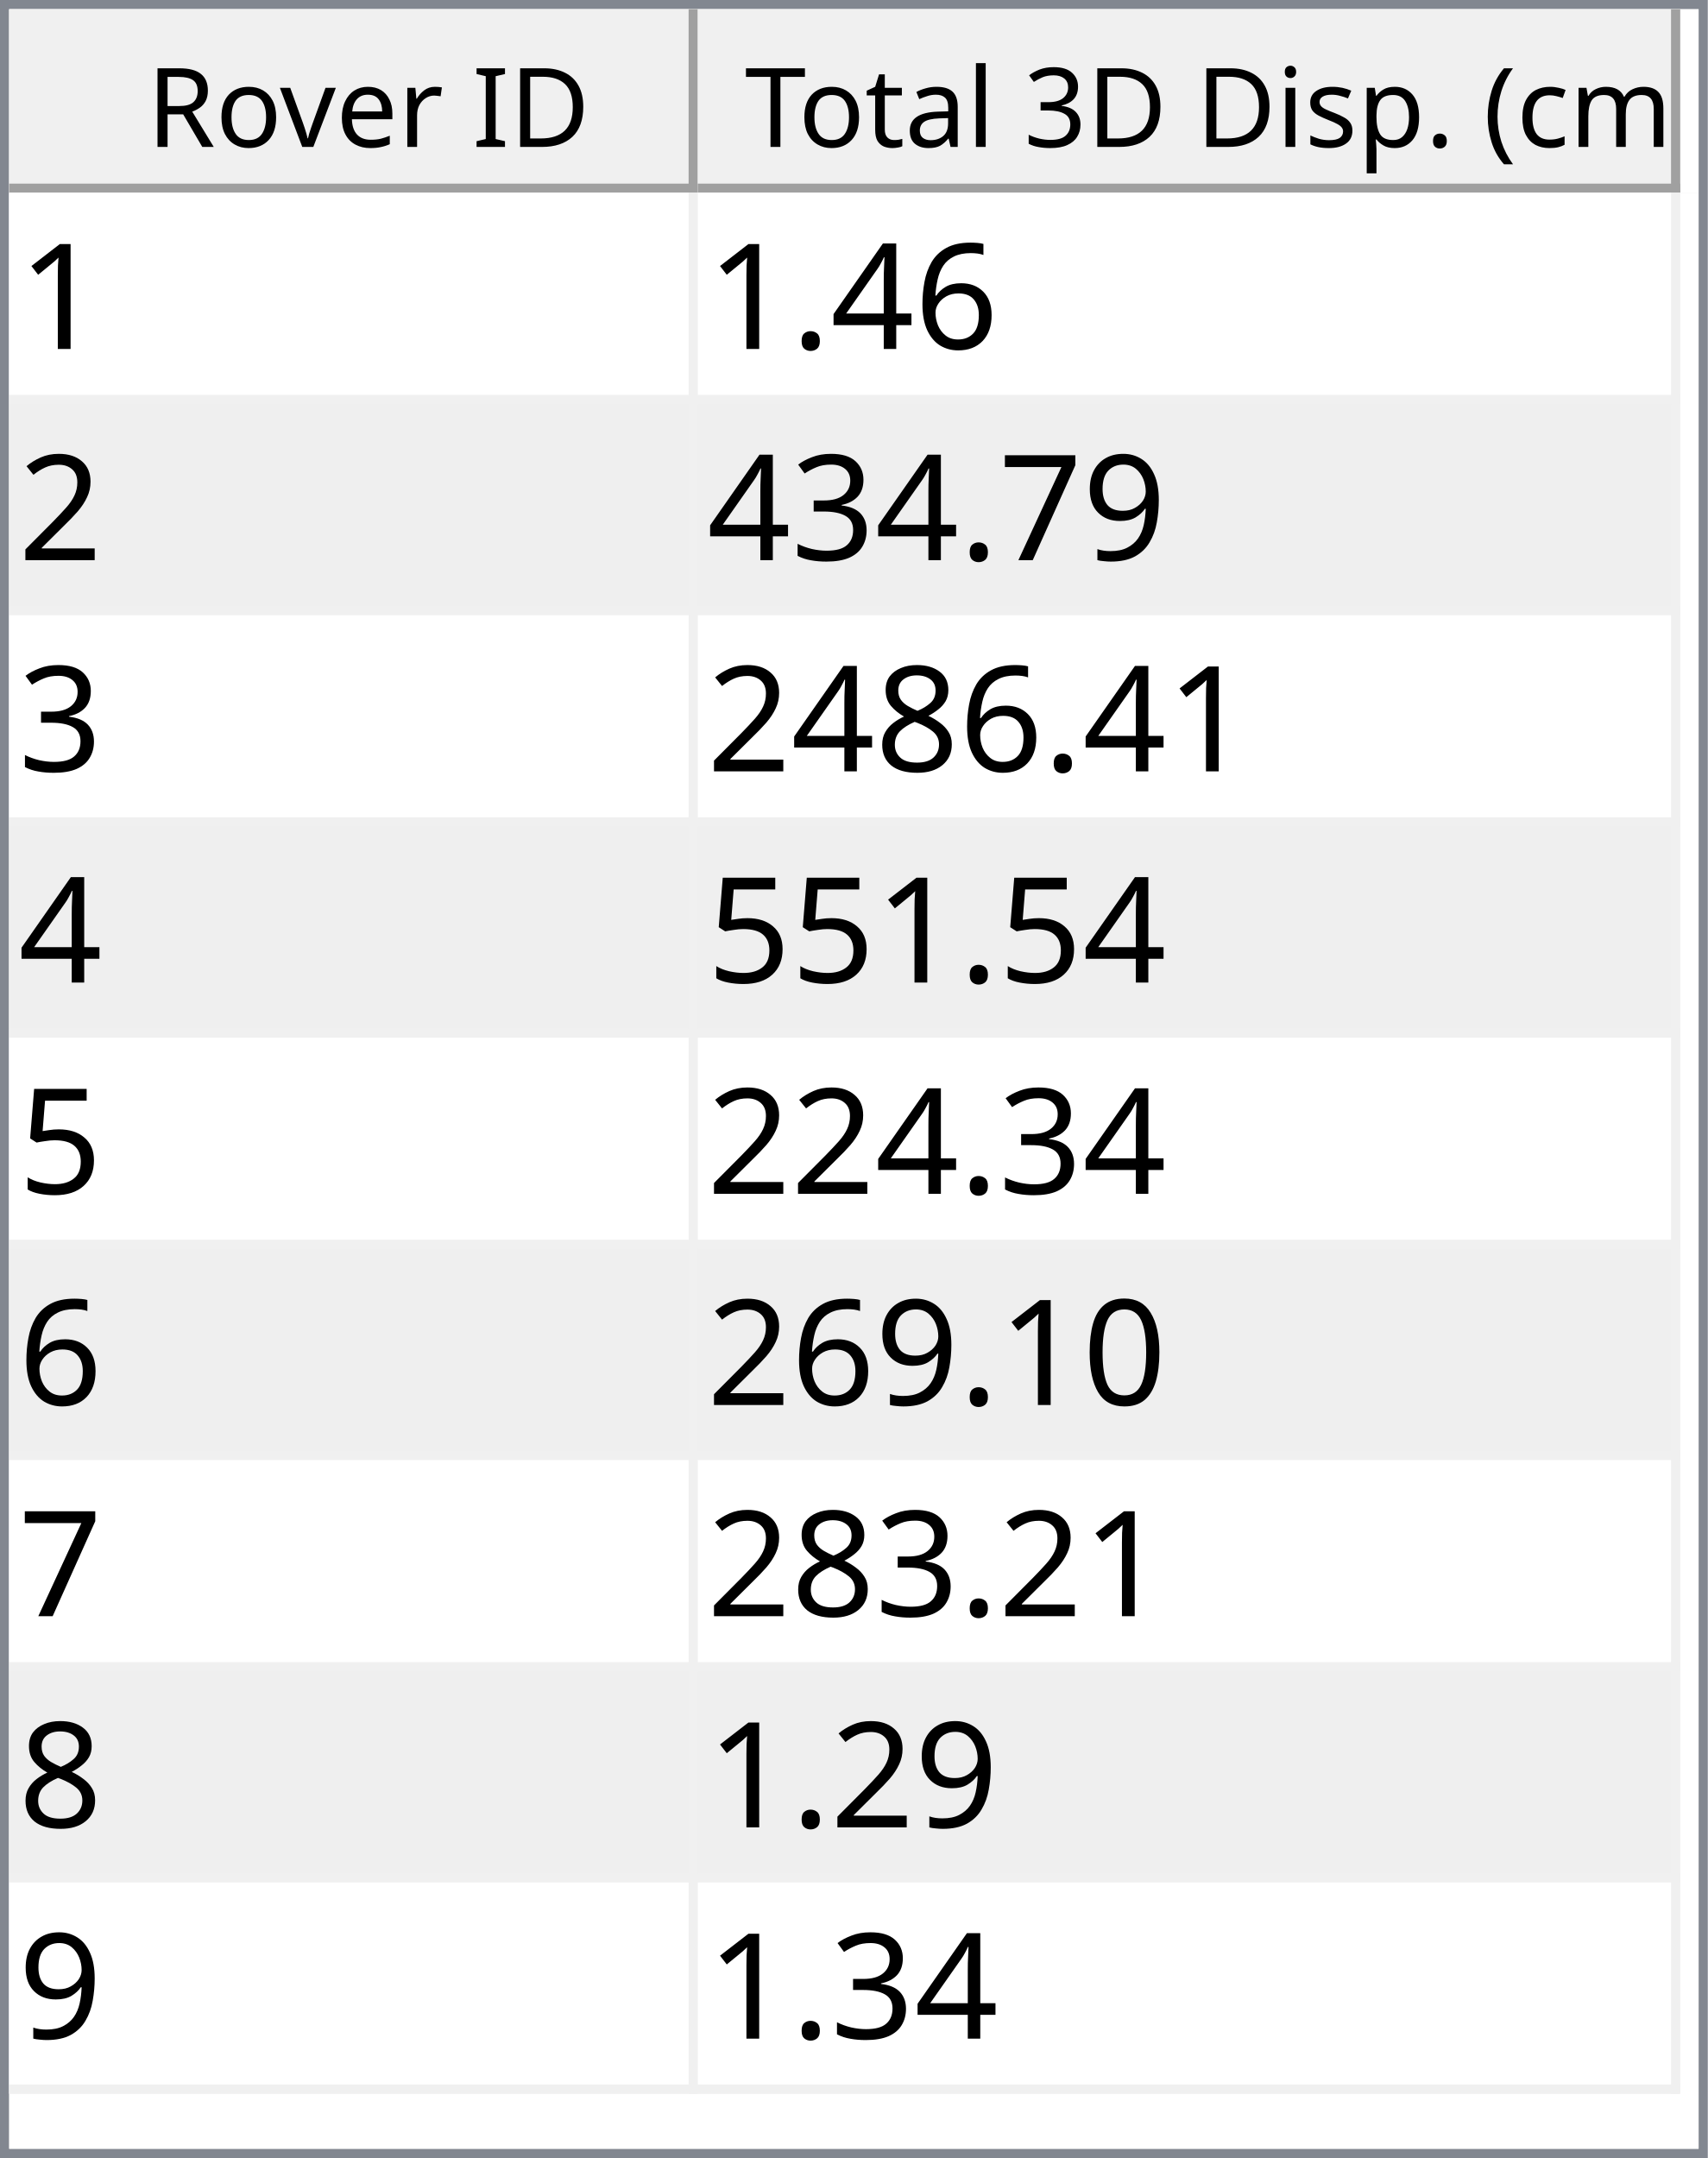
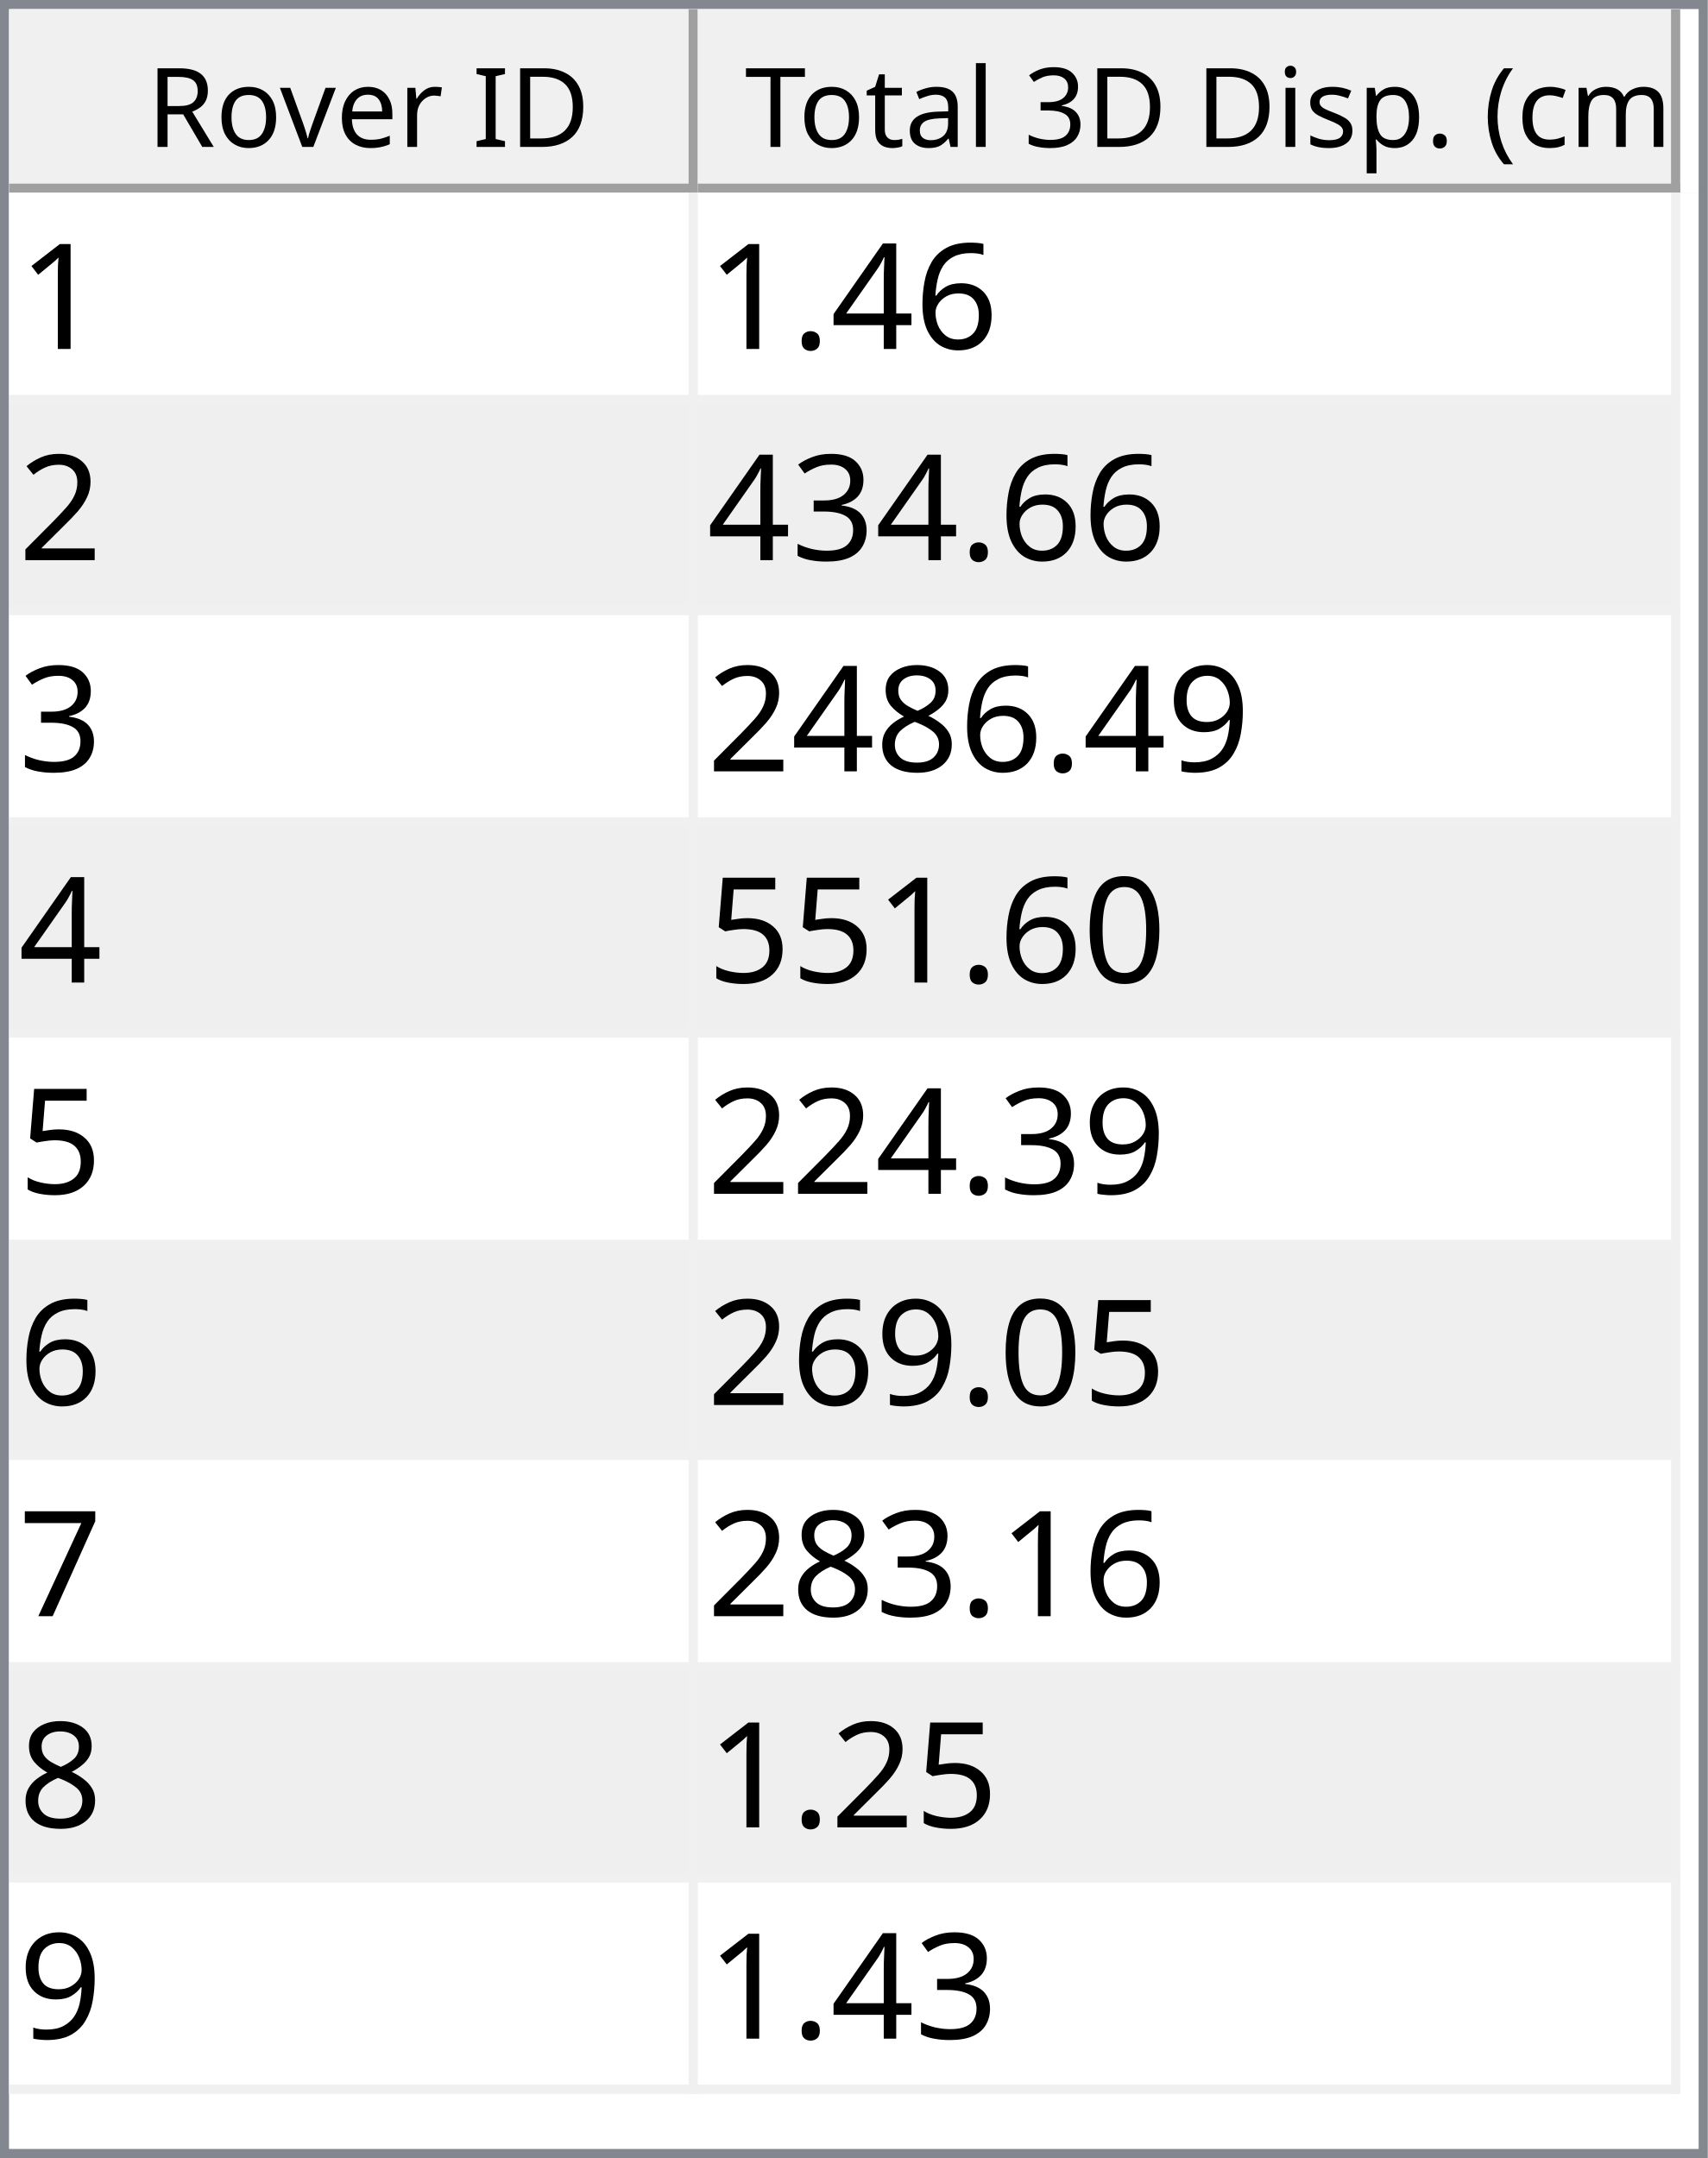
<svg xmlns="http://www.w3.org/2000/svg" style="fill-opacity:1; color-rendering:auto; color-interpolation:auto; text-rendering:auto; stroke:black; stroke-linecap:square; stroke-miterlimit:10; shape-rendering:auto; stroke-opacity:1; fill:black; stroke-dasharray:none; font-weight:normal; stroke-width:1; font-family:'Dialog'; font-style:normal; stroke-linejoin:miter; font-size:12px; stroke-dashoffset:0; image-rendering:auto;" width="186" height="235">
  <defs id="genericDefs" />
  <g>
    <defs id="defs1">
      <clipPath clipPathUnits="userSpaceOnUse" id="clipPath1">
        <path d="M0 0 L186 0 L186 235 L0 235 L0 0 Z" />
      </clipPath>
      <clipPath clipPathUnits="userSpaceOnUse" id="clipPath2">
        <path d="M0 0 L0 235 L186 235 L186 0 Z" />
      </clipPath>
      <clipPath clipPathUnits="userSpaceOnUse" id="clipPath3">
        <path d="M0 0 L0 20 L184 20 L184 0 Z" />
      </clipPath>
      <clipPath clipPathUnits="userSpaceOnUse" id="clipPath4">
        <path d="M0 0 L0 20 L75 20 L75 0 Z" />
      </clipPath>
      <clipPath clipPathUnits="userSpaceOnUse" id="clipPath5">
        <path d="M1 1 L1 19 L74 19 L74 1 Z" />
      </clipPath>
      <clipPath clipPathUnits="userSpaceOnUse" id="clipPath6">
        <path d="M0 0 L0 18 L73 18 L73 0 Z" />
      </clipPath>
      <clipPath clipPathUnits="userSpaceOnUse" id="clipPath7">
        <path d="M-0.5 -0.5 L-0.5 19.5 L74.5 19.5 L74.5 -0.5 Z" />
      </clipPath>
      <clipPath clipPathUnits="userSpaceOnUse" id="clipPath8">
        <path d="M0 0 L0 20 L107 20 L107 0 Z" />
      </clipPath>
      <clipPath clipPathUnits="userSpaceOnUse" id="clipPath9">
        <path d="M1 1 L1 19 L106 19 L106 1 Z" />
      </clipPath>
      <clipPath clipPathUnits="userSpaceOnUse" id="clipPath10">
        <path d="M0 0 L0 18 L105 18 L105 0 Z" />
      </clipPath>
      <clipPath clipPathUnits="userSpaceOnUse" id="clipPath11">
        <path d="M-0.5 -0.5 L-0.5 19.5 L106.5 19.5 L106.5 -0.5 Z" />
      </clipPath>
      <clipPath clipPathUnits="userSpaceOnUse" id="clipPath12">
        <path d="M0 0 L0 213 L184 213 L184 0 Z" />
      </clipPath>
      <clipPath clipPathUnits="userSpaceOnUse" id="clipPath13">
        <path d="M0 0 L0 207 L182 207 L182 0 Z" />
      </clipPath>
      <clipPath clipPathUnits="userSpaceOnUse" id="clipPath14">
        <path d="M-0.5 -0.5 L-0.5 206.5 L181.5 206.5 L181.5 -0.5 Z" />
      </clipPath>
      <clipPath clipPathUnits="userSpaceOnUse" id="clipPath15">
        <path d="M0 0 L0 22 L74 22 L74 0 Z" />
      </clipPath>
      <clipPath clipPathUnits="userSpaceOnUse" id="clipPath16">
        <path d="M0 0 L0 22 L106 22 L106 0 Z" />
      </clipPath>
      <font horiz-adv-x="64.551" id="font1">
        <font-face ascent="107.91" descent="25.098" units-per-em="100" style="font-style:normal; font-family:Segoe UI; font-weight:normal;" />
        <missing-glyph horiz-adv-x="64.551" d="M8.109 0 L8.109 68.266 L56.453 68.266 L56.453 0 L8.109 0 ZM15.328 7.234 L49.219 7.234 L49.219 61.031 L15.328 61.031 L15.328 7.234 Z" />
        <glyph unicode="D" horiz-adv-x="70.117" d="M9.188 0 L9.188 70.016 L28.516 70.016 Q65.531 70.016 65.531 35.891 Q65.531 19.672 55.25 9.836 Q44.969 0 27.734 0 L9.188 0 ZM17.391 62.594 L17.391 7.422 L27.828 7.422 Q41.609 7.422 49.273 14.797 Q56.938 22.172 56.938 35.688 Q56.938 62.594 28.328 62.594 L17.391 62.594 Z" />
        <glyph unicode="I" horiz-adv-x="26.611" d="M17.391 0 L9.188 0 L9.188 70.016 L17.391 70.016 L17.391 0 Z" />
        <glyph unicode=" " horiz-adv-x="27.393" d="" />
        <glyph unicode="r" horiz-adv-x="34.766" d="M34.188 41.891 Q32.078 43.5 28.125 43.5 Q23 43.5 19.555 38.672 Q16.109 33.844 16.109 25.484 L16.109 0 L8.109 0 L8.109 50 L16.109 50 L16.109 39.703 L16.312 39.703 Q18.016 44.969 21.531 47.922 Q25.047 50.875 29.391 50.875 Q32.516 50.875 34.188 50.203 L34.188 41.891 Z" />
        <glyph unicode="e" horiz-adv-x="52.295" d="M48.297 23 L12.984 23 Q13.188 14.656 17.484 10.109 Q21.781 5.562 29.297 5.562 Q37.75 5.562 44.828 11.141 L44.828 3.609 Q38.234 -1.172 27.391 -1.172 Q16.797 -1.172 10.742 5.641 Q4.688 12.453 4.688 24.812 Q4.688 36.469 11.305 43.82 Q17.922 51.172 27.734 51.172 Q37.547 51.172 42.922 44.828 Q48.297 38.484 48.297 27.203 L48.297 23 ZM40.094 29.781 Q40.047 36.719 36.75 40.578 Q33.453 44.438 27.594 44.438 Q21.922 44.438 17.969 40.383 Q14.016 36.328 13.094 29.781 L40.094 29.781 Z" />
        <glyph unicode="v" horiz-adv-x="47.9" d="M47.406 50 L27.484 0 L19.625 0 L0.688 50 L9.469 50 L22.172 13.672 Q23.578 9.672 23.922 6.688 L24.125 6.688 Q24.609 10.453 25.688 13.484 L38.969 50 L47.406 50 Z" />
        <glyph unicode="o" horiz-adv-x="58.594" d="M29 -1.172 Q17.922 -1.172 11.305 5.836 Q4.688 12.844 4.688 24.422 Q4.688 37.016 11.57 44.094 Q18.453 51.172 30.172 51.172 Q41.359 51.172 47.633 44.289 Q53.906 37.406 53.906 25.203 Q53.906 13.234 47.141 6.031 Q40.375 -1.172 29 -1.172 ZM29.594 44.438 Q21.875 44.438 17.383 39.188 Q12.891 33.938 12.891 24.703 Q12.891 15.828 17.43 10.695 Q21.969 5.562 29.594 5.562 Q37.359 5.562 41.531 10.594 Q45.703 15.625 45.703 24.906 Q45.703 34.281 41.531 39.359 Q37.359 44.438 29.594 44.438 Z" />
        <glyph unicode="R" horiz-adv-x="59.814" d="M59.375 0 L49.609 0 L37.891 19.625 Q36.281 22.359 34.766 24.289 Q33.25 26.219 31.664 27.438 Q30.078 28.656 28.25 29.219 Q26.422 29.781 24.125 29.781 L17.391 29.781 L17.391 0 L9.188 0 L9.188 70.016 L30.078 70.016 Q34.672 70.016 38.555 68.867 Q42.438 67.719 45.289 65.375 Q48.141 63.031 49.758 59.547 Q51.375 56.062 51.375 51.375 Q51.375 47.703 50.273 44.656 Q49.172 41.609 47.148 39.211 Q45.125 36.812 42.266 35.133 Q39.406 33.453 35.844 32.516 L35.844 32.328 Q37.594 31.547 38.891 30.547 Q40.188 29.547 41.359 28.18 Q42.531 26.812 43.68 25.078 Q44.828 23.344 46.234 21.047 L59.375 0 ZM17.391 62.594 L17.391 37.203 L28.516 37.203 Q31.594 37.203 34.203 38.133 Q36.812 39.062 38.719 40.797 Q40.625 42.531 41.703 45.047 Q42.781 47.562 42.781 50.688 Q42.781 56.297 39.141 59.445 Q35.5 62.594 28.609 62.594 L17.391 62.594 Z" />
        <glyph unicode=")" horiz-adv-x="30.176" d="M8.297 -15.922 L1.172 -15.922 Q16.406 2.344 16.406 26.812 Q16.406 51.469 1.078 70.016 L8.297 70.016 Q23.531 52.156 23.531 26.703 Q23.531 1.375 8.297 -15.922 Z" />
        <glyph unicode="m" horiz-adv-x="86.133" d="M79.109 0 L71.094 0 L71.094 28.719 Q71.094 37.016 68.531 40.727 Q65.969 44.438 59.906 44.438 Q54.781 44.438 51.195 39.75 Q47.609 35.062 47.609 28.516 L47.609 0 L39.594 0 L39.594 29.688 Q39.594 44.438 28.219 44.438 Q22.953 44.438 19.531 40.016 Q16.109 35.594 16.109 28.516 L16.109 0 L8.109 0 L8.109 50 L16.109 50 L16.109 42.094 L16.312 42.094 Q21.625 51.172 31.844 51.172 Q36.969 51.172 40.773 48.312 Q44.578 45.453 46 40.828 Q51.562 51.172 62.594 51.172 Q79.109 51.172 79.109 30.812 L79.109 0 Z" />
        <glyph unicode="c" horiz-adv-x="46.191" d="M42.188 2.297 Q36.422 -1.172 28.516 -1.172 Q17.828 -1.172 11.258 5.789 Q4.688 12.75 4.688 23.828 Q4.688 36.188 11.766 43.68 Q18.844 51.172 30.672 51.172 Q37.25 51.172 42.281 48.734 L42.281 40.531 Q36.719 44.438 30.375 44.438 Q22.703 44.438 17.797 38.945 Q12.891 33.453 12.891 24.516 Q12.891 15.719 17.508 10.641 Q22.125 5.562 29.891 5.562 Q36.422 5.562 42.188 9.906 L42.188 2.297 Z" />
        <glyph unicode="(" horiz-adv-x="30.176" d="M29.109 -15.922 L21.969 -15.922 Q6.844 1.375 6.844 26.703 Q6.844 52.156 21.969 70.016 L29.203 70.016 Q13.875 51.469 13.875 26.812 Q13.875 2.344 29.109 -15.922 Z" />
        <glyph unicode="." horiz-adv-x="21.68" d="M10.891 -1.078 Q8.641 -1.078 7.055 0.539 Q5.469 2.156 5.469 4.391 Q5.469 6.641 7.055 8.273 Q8.641 9.906 10.891 9.906 Q13.188 9.906 14.797 8.273 Q16.406 6.641 16.406 4.391 Q16.406 2.156 14.797 0.539 Q13.188 -1.078 10.891 -1.078 Z" />
        <glyph unicode="p" horiz-adv-x="58.789" d="M16.312 7.234 L16.109 7.234 L16.109 -23 L8.109 -23 L8.109 50 L16.109 50 L16.109 41.219 L16.312 41.219 Q22.219 51.172 33.594 51.172 Q43.266 51.172 48.688 44.461 Q54.109 37.75 54.109 26.469 Q54.109 13.922 48 6.375 Q41.891 -1.172 31.297 -1.172 Q21.578 -1.172 16.312 7.234 ZM16.109 27.391 L16.109 20.406 Q16.109 14.203 20.141 9.883 Q24.172 5.562 30.375 5.562 Q37.641 5.562 41.773 11.133 Q45.906 16.703 45.906 26.609 Q45.906 34.969 42.047 39.703 Q38.188 44.438 31.594 44.438 Q24.609 44.438 20.359 39.578 Q16.109 34.719 16.109 27.391 Z" />
        <glyph unicode="s" horiz-adv-x="42.432" d="M5.078 1.812 L5.078 10.406 Q11.625 5.562 19.484 5.562 Q30.031 5.562 30.031 12.594 Q30.031 14.594 29.125 15.992 Q28.219 17.391 26.68 18.461 Q25.141 19.531 23.07 20.383 Q21 21.234 18.609 22.172 Q15.281 23.484 12.766 24.828 Q10.25 26.172 8.57 27.859 Q6.891 29.547 6.031 31.695 Q5.172 33.844 5.172 36.719 Q5.172 40.234 6.789 42.945 Q8.406 45.656 11.086 47.484 Q13.766 49.312 17.211 50.242 Q20.656 51.172 24.312 51.172 Q30.812 51.172 35.938 48.922 L35.938 40.828 Q30.422 44.438 23.25 44.438 Q21 44.438 19.195 43.922 Q17.391 43.406 16.094 42.477 Q14.797 41.547 14.086 40.258 Q13.375 38.969 13.375 37.406 Q13.375 35.453 14.086 34.133 Q14.797 32.812 16.164 31.789 Q17.531 30.766 19.484 29.938 Q21.438 29.109 23.922 28.125 Q27.25 26.859 29.883 25.516 Q32.516 24.172 34.375 22.484 Q36.234 20.797 37.234 18.602 Q38.234 16.406 38.234 13.375 Q38.234 9.672 36.602 6.938 Q34.969 4.203 32.234 2.398 Q29.5 0.594 25.93 -0.289 Q22.359 -1.172 18.453 -1.172 Q10.75 -1.172 5.078 1.812 Z" />
        <glyph unicode="i" horiz-adv-x="24.219" d="M12.203 62.703 Q10.062 62.703 8.547 64.164 Q7.031 65.625 7.031 67.875 Q7.031 70.125 8.547 71.609 Q10.062 73.094 12.203 73.094 Q14.406 73.094 15.945 71.609 Q17.484 70.125 17.484 67.875 Q17.484 65.719 15.945 64.211 Q14.406 62.703 12.203 62.703 ZM16.109 0 L8.109 0 L8.109 50 L16.109 50 L16.109 0 Z" />
        <glyph unicode="3" horiz-adv-x="53.906" d="M46.531 19.828 Q46.531 15.094 44.75 11.211 Q42.969 7.328 39.719 4.57 Q36.469 1.812 31.93 0.297 Q27.391 -1.219 21.922 -1.219 Q11.922 -1.219 6 2.594 L6 11.188 Q13.094 5.609 22.219 5.609 Q25.875 5.609 28.828 6.539 Q31.781 7.469 33.906 9.227 Q36.031 10.984 37.18 13.477 Q38.328 15.969 38.328 19.094 Q38.328 32.812 18.797 32.812 L12.984 32.812 L12.984 39.594 L18.5 39.594 Q35.797 39.594 35.797 52.484 Q35.797 64.406 22.609 64.406 Q15.188 64.406 8.688 59.422 L8.688 67.188 Q15.375 71.188 24.609 71.188 Q29 71.188 32.57 69.969 Q36.141 68.75 38.68 66.555 Q41.219 64.359 42.609 61.281 Q44 58.203 44 54.5 Q44 40.672 30.031 36.719 L30.031 36.531 Q33.594 36.141 36.625 34.797 Q39.656 33.453 41.852 31.305 Q44.047 29.156 45.289 26.25 Q46.531 23.344 46.531 19.828 Z" />
        <glyph unicode="l" horiz-adv-x="24.219" d="M16.109 0 L8.109 0 L8.109 74.031 L16.109 74.031 L16.109 0 Z" />
        <glyph unicode="a" horiz-adv-x="50.879" d="M43.891 0 L35.891 0 L35.891 7.812 L35.688 7.812 Q30.469 -1.172 20.312 -1.172 Q12.844 -1.172 8.617 2.781 Q4.391 6.734 4.391 13.281 Q4.391 27.297 20.906 29.594 L35.891 31.688 Q35.891 44.438 25.594 44.438 Q16.547 44.438 9.281 38.281 L9.281 46.484 Q16.656 51.172 26.266 51.172 Q43.891 51.172 43.891 32.516 L43.891 0 ZM35.891 25.297 L23.828 23.641 Q18.266 22.859 15.43 20.875 Q12.594 18.891 12.594 13.875 Q12.594 10.203 15.211 7.883 Q17.828 5.562 22.172 5.562 Q28.125 5.562 32.008 9.742 Q35.891 13.922 35.891 20.312 L35.891 25.297 Z" />
        <glyph unicode="t" horiz-adv-x="33.887" d="M31.297 0.484 Q28.469 -1.078 23.828 -1.078 Q10.688 -1.078 10.688 13.578 L10.688 43.172 L2.094 43.172 L2.094 50 L10.688 50 L10.688 62.203 L18.703 64.797 L18.703 50 L31.297 50 L31.297 43.172 L18.703 43.172 L18.703 14.984 Q18.703 9.969 20.414 7.82 Q22.125 5.672 26.078 5.672 Q29.109 5.672 31.297 7.328 L31.297 0.484 Z" />
        <glyph unicode="T" horiz-adv-x="52.393" d="M50.594 62.594 L30.375 62.594 L30.375 0 L22.172 0 L22.172 62.594 L2 62.594 L2 70.016 L50.594 70.016 L50.594 62.594 Z" />
      </font>
      <font horiz-adv-x="75.0" id="font2">
        <font-face ascent="100.537" descent="21.973" units-per-em="100" style="font-style:normal; font-family:sans-serif; font-weight:normal;" />
        <missing-glyph horiz-adv-x="75.0" d="M12.5 0 L12.5 62.5 L62.5 62.5 L62.5 0 L12.5 0 ZM14.062 1.562 L60.938 1.562 L60.938 60.938 L14.062 60.938 L14.062 1.562 Z" />
        <glyph unicode="1" horiz-adv-x="55.615" d="M37.25 0 L28.469 0 L28.469 56 Q25.297 52.984 20.141 49.953 Q14.984 46.922 10.891 45.406 L10.891 53.906 Q18.266 57.375 23.781 62.305 Q29.297 67.234 31.594 71.875 L37.25 71.875 L37.25 0 Z" />
        <glyph unicode="6" horiz-adv-x="55.615" d="M49.75 54.047 L41.016 53.375 Q39.844 58.547 37.703 60.891 Q34.125 64.656 28.906 64.656 Q24.703 64.656 21.531 62.312 Q17.391 59.281 14.992 53.469 Q12.594 47.656 12.5 36.922 Q15.672 41.75 20.266 44.094 Q24.859 46.438 29.891 46.438 Q38.672 46.438 44.852 39.969 Q51.031 33.5 51.031 23.25 Q51.031 16.5 48.125 10.719 Q45.219 4.938 40.141 1.859 Q35.062 -1.219 28.609 -1.219 Q17.625 -1.219 10.695 6.859 Q3.766 14.938 3.766 33.5 Q3.766 54.25 11.422 63.672 Q18.109 71.875 29.438 71.875 Q37.891 71.875 43.289 67.141 Q48.688 62.406 49.75 54.047 ZM13.875 23.188 Q13.875 18.656 15.797 14.508 Q17.719 10.359 21.188 8.18 Q24.656 6 28.469 6 Q34.031 6 38.039 10.492 Q42.047 14.984 42.047 22.703 Q42.047 30.125 38.086 34.398 Q34.125 38.672 28.125 38.672 Q22.172 38.672 18.023 34.398 Q13.875 30.125 13.875 23.188 Z" />
        <glyph unicode="4" horiz-adv-x="55.615" d="M32.328 0 L32.328 17.141 L1.266 17.141 L1.266 25.203 L33.938 71.578 L41.109 71.578 L41.109 25.203 L50.781 25.203 L50.781 17.141 L41.109 17.141 L41.109 0 L32.328 0 ZM32.328 25.203 L32.328 57.469 L9.906 25.203 L32.328 25.203 Z" />
        <glyph unicode="." horiz-adv-x="27.783" d="M9.078 0 L9.078 10.016 L19.094 10.016 L19.094 0 L9.078 0 Z" />
        <glyph unicode="2" horiz-adv-x="55.615" d="M50.344 8.453 L50.344 0 L3.031 0 Q2.938 3.172 4.047 6.109 Q5.859 10.938 9.836 15.625 Q13.812 20.312 21.344 26.469 Q33.016 36.031 37.117 41.625 Q41.219 47.219 41.219 52.203 Q41.219 57.422 37.477 61.008 Q33.734 64.594 27.734 64.594 Q21.391 64.594 17.578 60.789 Q13.766 56.984 13.719 50.25 L4.688 51.172 Q5.609 61.281 11.664 66.578 Q17.719 71.875 27.938 71.875 Q38.234 71.875 44.242 66.164 Q50.25 60.453 50.25 52 Q50.25 47.703 48.492 43.555 Q46.734 39.406 42.656 34.812 Q38.578 30.219 29.109 22.219 Q21.188 15.578 18.945 13.211 Q16.703 10.844 15.234 8.453 L50.344 8.453 Z" />
+         <glyph unicode="3" horiz-adv-x="55.615" d="M4.203 18.891 L12.984 20.062 Q14.5 12.594 18.141 9.297 Q21.781 6 27 6 Q33.203 6 37.477 10.297 Q41.75 14.594 41.75 20.953 Q41.75 27 37.797 30.93 Q33.844 34.859 27.734 34.859 Q25.25 34.859 21.531 33.891 L22.516 41.609 Q23.391 41.5 23.922 41.5 Q29.547 41.5 34.039 44.43 Q38.531 47.359 38.531 53.469 Q38.531 58.297 35.258 61.477 Q31.984 64.656 26.812 64.656 Q21.688 64.656 18.266 61.43 Q14.844 58.203 13.875 51.766 L5.078 53.328 Q6.688 62.156 12.398 67.016 Q18.109 71.875 26.609 71.875 Q32.469 71.875 37.398 69.359 Q42.328 66.844 44.945 62.5 Q47.562 58.156 47.562 53.266 Q47.562 48.641 45.07 44.828 Q42.578 41.016 37.703 38.766 Q44.047 37.312 47.562 32.695 Q51.078 28.078 51.078 21.141 Q51.078 11.766 44.242 5.25 Q37.406 -1.266 26.953 -1.266 Q17.531 -1.266 11.305 4.352 Q5.078 9.969 4.203 18.891 Z" />
        <glyph unicode="9" horiz-adv-x="55.615" d="M5.469 16.547 L13.922 17.328 Q14.984 11.375 18.016 8.688 Q21.047 6 25.781 6 Q29.828 6 32.883 7.859 Q35.938 9.719 37.891 12.82 Q39.844 15.922 41.164 21.195 Q42.484 26.469 42.484 31.938 Q42.484 32.516 42.438 33.688 Q39.797 29.5 35.234 26.883 Q30.672 24.266 25.344 24.266 Q16.453 24.266 10.305 30.711 Q4.156 37.156 4.156 47.703 Q4.156 58.594 10.578 65.234 Q17 71.875 26.656 71.875 Q33.641 71.875 39.43 68.117 Q45.219 64.359 48.219 57.398 Q51.219 50.438 51.219 37.25 Q51.219 23.531 48.242 15.406 Q45.266 7.281 39.383 3.031 Q33.5 -1.219 25.594 -1.219 Q17.188 -1.219 11.867 3.445 Q6.547 8.109 5.469 16.547 ZM41.453 48.141 Q41.453 55.719 37.43 60.156 Q33.406 64.594 27.734 64.594 Q21.875 64.594 17.531 59.812 Q13.188 55.031 13.188 47.406 Q13.188 40.578 17.312 36.305 Q21.438 32.031 27.484 32.031 Q33.594 32.031 37.523 36.305 Q41.453 40.578 41.453 48.141 Z" />
+         <glyph unicode="8" horiz-adv-x="55.615" d="M17.672 38.812 Q12.203 40.828 9.57 44.539 Q6.938 48.25 6.938 53.422 Q6.938 61.234 12.555 66.555 Q18.172 71.875 27.484 71.875 Q36.859 71.875 42.578 66.43 Q48.297 60.984 48.297 53.172 Q48.297 48.188 45.68 44.508 Q43.062 40.828 37.75 38.812 Q44.344 36.672 47.781 31.883 Q51.219 27.094 51.219 20.453 Q51.219 11.281 44.727 5.031 Q38.234 -1.219 27.641 -1.219 Q17.047 -1.219 10.547 5.055 Q4.047 11.328 4.047 20.703 Q4.047 27.688 7.594 32.398 Q11.141 37.109 17.672 38.812 ZM15.922 53.719 Q15.922 48.641 19.195 45.414 Q22.469 42.188 27.688 42.188 Q32.766 42.188 36.016 45.383 Q39.266 48.578 39.266 53.219 Q39.266 58.062 35.914 61.359 Q32.562 64.656 27.594 64.656 Q22.562 64.656 19.242 61.43 Q15.922 58.203 15.922 53.719 ZM13.094 20.656 Q13.094 16.891 14.875 13.375 Q16.656 9.859 20.172 7.93 Q23.688 6 27.734 6 Q34.031 6 38.133 10.055 Q42.234 14.109 42.234 20.359 Q42.234 26.703 38.016 30.859 Q33.797 35.016 27.438 35.016 Q21.234 35.016 17.164 30.914 Q13.094 26.812 13.094 20.656 Z" />
+         <glyph unicode="0" horiz-adv-x="55.615" d="M4.156 35.297 Q4.156 48 6.766 55.742 Q9.375 63.484 14.523 67.68 Q19.672 71.875 27.484 71.875 Q33.25 71.875 37.594 69.555 Q41.938 67.234 44.773 62.867 Q47.609 58.5 49.219 52.227 Q50.828 45.953 50.828 35.297 Q50.828 22.703 48.242 14.969 Q45.656 7.234 40.508 3.008 Q35.359 -1.219 27.484 -1.219 Q17.141 -1.219 11.234 6.203 Q4.156 15.141 4.156 35.297 ZM13.188 35.297 Q13.188 17.672 17.312 11.836 Q21.438 6 27.484 6 Q33.547 6 37.672 11.859 Q41.797 17.719 41.797 35.297 Q41.797 52.984 37.672 58.789 Q33.547 64.594 27.391 64.594 Q21.344 64.594 17.719 59.469 Q13.188 52.938 13.188 35.297 Z" />
+         <glyph unicode="5" horiz-adv-x="55.615" d="M4.156 18.75 L13.375 19.531 Q14.406 12.797 18.141 9.398 Q21.875 6 27.156 6 Q33.5 6 37.891 10.789 Q42.281 15.578 42.281 23.484 Q42.281 31 38.062 35.352 Q33.844 39.703 27 39.703 Q22.75 39.703 19.336 37.773 Q15.922 35.844 13.969 32.766 L5.719 33.844 L12.641 70.609 L48.25 70.609 L48.25 62.203 L19.672 62.203 L15.828 42.969 Q22.266 47.469 29.344 47.469 Q38.719 47.469 45.164 40.969 Q51.609 34.469 51.609 24.266 Q51.609 14.547 45.953 7.469 Q39.062 -1.219 27.156 -1.219 Q17.391 -1.219 11.211 4.25 Q5.031 9.719 4.156 18.75 Z" />
        <glyph unicode="7" horiz-adv-x="55.615" d="M4.734 62.203 L4.734 70.656 L51.078 70.656 L51.078 63.812 Q44.234 56.547 37.523 44.484 Q30.812 32.422 27.156 19.672 Q24.516 10.688 23.781 0 L14.75 0 Q14.891 8.453 18.062 20.414 Q21.234 32.375 27.172 43.484 Q33.109 54.594 39.797 62.203 L4.734 62.203 Z" />
-         <glyph unicode="3" horiz-adv-x="55.615" d="M4.203 18.891 L12.984 20.062 Q14.5 12.594 18.141 9.297 Q21.781 6 27 6 Q33.203 6 37.477 10.297 Q41.75 14.594 41.75 20.953 Q41.75 27 37.797 30.93 Q33.844 34.859 27.734 34.859 Q25.25 34.859 21.531 33.891 L22.516 41.609 Q23.391 41.5 23.922 41.5 Q29.547 41.5 34.039 44.43 Q38.531 47.359 38.531 53.469 Q38.531 58.297 35.258 61.477 Q31.984 64.656 26.812 64.656 Q21.688 64.656 18.266 61.43 Q14.844 58.203 13.875 51.766 L5.078 53.328 Q6.688 62.156 12.398 67.016 Q18.109 71.875 26.609 71.875 Q32.469 71.875 37.398 69.359 Q42.328 66.844 44.945 62.5 Q47.562 58.156 47.562 53.266 Q47.562 48.641 45.07 44.828 Q42.578 41.016 37.703 38.766 Q44.047 37.312 47.562 32.695 Q51.078 28.078 51.078 21.141 Q51.078 11.766 44.242 5.25 Q37.406 -1.266 26.953 -1.266 Q17.531 -1.266 11.305 4.352 Q5.078 9.969 4.203 18.891 Z" />
-         <glyph unicode="8" horiz-adv-x="55.615" d="M17.672 38.812 Q12.203 40.828 9.57 44.539 Q6.938 48.25 6.938 53.422 Q6.938 61.234 12.555 66.555 Q18.172 71.875 27.484 71.875 Q36.859 71.875 42.578 66.43 Q48.297 60.984 48.297 53.172 Q48.297 48.188 45.68 44.508 Q43.062 40.828 37.75 38.812 Q44.344 36.672 47.781 31.883 Q51.219 27.094 51.219 20.453 Q51.219 11.281 44.727 5.031 Q38.234 -1.219 27.641 -1.219 Q17.047 -1.219 10.547 5.055 Q4.047 11.328 4.047 20.703 Q4.047 27.688 7.594 32.398 Q11.141 37.109 17.672 38.812 ZM15.922 53.719 Q15.922 48.641 19.195 45.414 Q22.469 42.188 27.688 42.188 Q32.766 42.188 36.016 45.383 Q39.266 48.578 39.266 53.219 Q39.266 58.062 35.914 61.359 Q32.562 64.656 27.594 64.656 Q22.562 64.656 19.242 61.43 Q15.922 58.203 15.922 53.719 ZM13.094 20.656 Q13.094 16.891 14.875 13.375 Q16.656 9.859 20.172 7.93 Q23.688 6 27.734 6 Q34.031 6 38.133 10.055 Q42.234 14.109 42.234 20.359 Q42.234 26.703 38.016 30.859 Q33.797 35.016 27.438 35.016 Q21.234 35.016 17.164 30.914 Q13.094 26.812 13.094 20.656 Z" />
-         <glyph unicode="5" horiz-adv-x="55.615" d="M4.156 18.75 L13.375 19.531 Q14.406 12.797 18.141 9.398 Q21.875 6 27.156 6 Q33.5 6 37.891 10.789 Q42.281 15.578 42.281 23.484 Q42.281 31 38.062 35.352 Q33.844 39.703 27 39.703 Q22.75 39.703 19.336 37.773 Q15.922 35.844 13.969 32.766 L5.719 33.844 L12.641 70.609 L48.25 70.609 L48.25 62.203 L19.672 62.203 L15.828 42.969 Q22.266 47.469 29.344 47.469 Q38.719 47.469 45.164 40.969 Q51.609 34.469 51.609 24.266 Q51.609 14.547 45.953 7.469 Q39.062 -1.219 27.156 -1.219 Q17.391 -1.219 11.211 4.25 Q5.031 9.719 4.156 18.75 Z" />
-         <glyph unicode="0" horiz-adv-x="55.615" d="M4.156 35.297 Q4.156 48 6.766 55.742 Q9.375 63.484 14.523 67.68 Q19.672 71.875 27.484 71.875 Q33.25 71.875 37.594 69.555 Q41.938 67.234 44.773 62.867 Q47.609 58.5 49.219 52.227 Q50.828 45.953 50.828 35.297 Q50.828 22.703 48.242 14.969 Q45.656 7.234 40.508 3.008 Q35.359 -1.219 27.484 -1.219 Q17.141 -1.219 11.234 6.203 Q4.156 15.141 4.156 35.297 ZM13.188 35.297 Q13.188 17.672 17.312 11.836 Q21.438 6 27.484 6 Q33.547 6 37.672 11.859 Q41.797 17.719 41.797 35.297 Q41.797 52.984 37.672 58.789 Q33.547 64.594 27.391 64.594 Q21.344 64.594 17.719 59.469 Q13.188 52.938 13.188 35.297 Z" />
      </font>
    </defs>
    <g style="fill:white; stroke:white;">
      <rect x="0" y="0" width="186" style="clip-path:url(#clipPath1); stroke:none;" height="235" />
    </g>
    <g style="fill:white; text-rendering:optimizeSpeed; color-rendering:optimizeSpeed; image-rendering:optimizeSpeed; shape-rendering:crispEdges; stroke:white; color-interpolation:sRGB;">
      <rect x="0" width="186" height="235" y="0" style="stroke:none;" />
      <path style="stroke:none;" d="M0 235 L186 235 L186 0 L0 0 Z" />
    </g>
    <g style="fill:rgb(240,240,240); font-family:'Segoe UI'; stroke:rgb(240,240,240);">
      <rect x="0" y="0" width="186" style="clip-path:url(#clipPath2); stroke:none;" height="235" />
    </g>
    <g style="fill:rgb(130,135,144); font-family:'Segoe UI'; stroke:rgb(130,135,144);">
      <path d="M0 0 L186 0 L186 235 L0 235 L0 0 ZM1 1 L185 1 L185 234 L1 234 L1 1 Z" style="fill-rule:evenodd; clip-path:url(#clipPath2); stroke:none;" />
    </g>
    <g style="fill:white; font-family:'Segoe UI'; stroke:white;" transform="translate(1,1)">
      <rect x="0" y="0" width="184" style="clip-path:url(#clipPath3); stroke:none;" height="20" />
    </g>
    <g style="fill:rgb(240,240,240); font-family:'Segoe UI'; stroke:rgb(240,240,240);" transform="translate(1,1)">
      <rect x="0" y="0" width="75" style="clip-path:url(#clipPath4); stroke:none;" height="20" />
    </g>
    <g style="font-family:'Segoe UI';" transform="translate(2,2)">
      <text x="14" xml:space="preserve" y="14" style="clip-path:url(#clipPath6); stroke:none;">Rover ID</text>
    </g>
    <g style="fill:rgb(160,160,160); font-family:'Segoe UI'; stroke:rgb(160,160,160); stroke-linejoin:bevel;" transform="translate(1.5,1.5)">
      <line x1="74" x2="74" y1="0" style="fill:none; clip-path:url(#clipPath7);" y2="19" />
    </g>
    <g style="fill:rgb(160,160,160); font-family:'Segoe UI'; stroke:rgb(160,160,160); stroke-linejoin:bevel;" transform="matrix(1,0,0,1,1,1) translate(0.5,0.5)">
      <line x1="0" x2="74" y1="19" style="fill:none; clip-path:url(#clipPath7);" y2="19" />
    </g>
    <g style="fill:rgb(240,240,240); font-family:'Segoe UI'; stroke:rgb(240,240,240);" transform="translate(76,1)">
      <rect x="0" y="0" width="107" style="clip-path:url(#clipPath8); stroke:none;" height="20" />
    </g>
    <g style="font-family:'Segoe UI';" transform="translate(77,2)">
      <text x="1" xml:space="preserve" y="14" style="clip-path:url(#clipPath10); stroke:none;"> Total 3D Disp. (cm)</text>
    </g>
    <g style="fill:rgb(160,160,160); font-family:'Segoe UI'; stroke:rgb(160,160,160); stroke-linejoin:bevel;" transform="translate(76.5,1.5)">
      <line x1="106" x2="106" y1="0" style="fill:none; clip-path:url(#clipPath11);" y2="19" />
    </g>
    <g style="fill:rgb(160,160,160); font-family:'Segoe UI'; stroke:rgb(160,160,160); stroke-linejoin:bevel;" transform="matrix(1,0,0,1,76,1) translate(0.5,0.5)">
      <line x1="0" x2="106" y1="19" style="fill:none; clip-path:url(#clipPath11);" y2="19" />
    </g>
    <g style="fill:white; font-family:'Segoe UI'; stroke:white;" transform="translate(1,21)">
      <rect x="0" y="0" width="184" style="clip-path:url(#clipPath12); stroke:none;" height="213" />
    </g>
    <g style="fill:rgb(240,240,240); font-size:16px; font-family:sans-serif; stroke:rgb(240,240,240);" transform="translate(1,21)">
      <rect x="0" y="0" width="182" style="clip-path:url(#clipPath13); stroke:none;" height="207" />
      <line transform="translate(0.5,0.5)" x1="0" x2="181" y1="22" style="clip-path:url(#clipPath14); fill:none; stroke-linejoin:bevel;" y2="22" />
    </g>
    <g transform="matrix(1,0,0,1,1,21) translate(0.5,0.5)" style="fill:rgb(240,240,240); font-size:16px; font-family:sans-serif; stroke:rgb(240,240,240); stroke-linejoin:bevel;">
      <line x1="0" x2="181" y1="45" style="fill:none; clip-path:url(#clipPath14);" y2="45" />
    </g>
    <g transform="matrix(1,0,0,1,1,21) translate(0.5,0.5)" style="fill:rgb(240,240,240); font-size:16px; font-family:sans-serif; stroke:rgb(240,240,240); stroke-linejoin:bevel;">
      <line x1="0" x2="181" y1="68" style="fill:none; clip-path:url(#clipPath14);" y2="68" />
    </g>
    <g transform="matrix(1,0,0,1,1,21) translate(0.5,0.5)" style="fill:rgb(240,240,240); font-size:16px; font-family:sans-serif; stroke:rgb(240,240,240); stroke-linejoin:bevel;">
      <line x1="0" x2="181" y1="91" style="fill:none; clip-path:url(#clipPath14);" y2="91" />
    </g>
    <g transform="matrix(1,0,0,1,1,21) translate(0.5,0.5)" style="fill:rgb(240,240,240); font-size:16px; font-family:sans-serif; stroke:rgb(240,240,240); stroke-linejoin:bevel;">
      <line x1="0" x2="181" y1="114" style="fill:none; clip-path:url(#clipPath14);" y2="114" />
    </g>
    <g transform="matrix(1,0,0,1,1,21) translate(0.5,0.5)" style="fill:rgb(240,240,240); font-size:16px; font-family:sans-serif; stroke:rgb(240,240,240); stroke-linejoin:bevel;">
      <line x1="0" x2="181" y1="137" style="fill:none; clip-path:url(#clipPath14);" y2="137" />
    </g>
    <g transform="matrix(1,0,0,1,1,21) translate(0.5,0.5)" style="fill:rgb(240,240,240); font-size:16px; font-family:sans-serif; stroke:rgb(240,240,240); stroke-linejoin:bevel;">
      <line x1="0" x2="181" y1="160" style="fill:none; clip-path:url(#clipPath14);" y2="160" />
    </g>
    <g transform="matrix(1,0,0,1,1,21) translate(0.5,0.5)" style="fill:rgb(240,240,240); font-size:16px; font-family:sans-serif; stroke:rgb(240,240,240); stroke-linejoin:bevel;">
      <line x1="0" x2="181" y1="183" style="fill:none; clip-path:url(#clipPath14);" y2="183" />
    </g>
    <g transform="matrix(1,0,0,1,1,21) translate(0.5,0.5)" style="fill:rgb(240,240,240); font-size:16px; font-family:sans-serif; stroke:rgb(240,240,240); stroke-linejoin:bevel;">
      <line x1="0" x2="181" y1="206" style="fill:none; clip-path:url(#clipPath14);" y2="206" />
    </g>
    <g transform="matrix(1,0,0,1,1,21) translate(0.5,0.5)" style="fill:rgb(240,240,240); font-size:16px; font-family:sans-serif; stroke:rgb(240,240,240); stroke-linejoin:bevel;">
      <line x1="74" x2="74" y1="0" style="fill:none; clip-path:url(#clipPath14);" y2="206" />
    </g>
    <g transform="matrix(1,0,0,1,1,21) translate(0.5,0.5)" style="fill:rgb(240,240,240); font-size:16px; font-family:sans-serif; stroke:rgb(240,240,240); stroke-linejoin:bevel;">
      <line x1="181" x2="181" y1="0" style="fill:none; clip-path:url(#clipPath14);" y2="206" />
    </g>
    <g style="fill:white; font-size:16px; font-family:sans-serif; stroke:white;" transform="matrix(1,0,0,1,1,21)">
      <rect x="0" y="0" width="74" style="clip-path:url(#clipPath15); stroke:none;" height="22" />
      <text x="1" y="17" style="fill:black; clip-path:url(#clipPath15); stroke:none;" xml:space="preserve">1</text>
    </g>
    <g style="fill:white; font-size:16px; font-family:sans-serif; stroke:white;" transform="matrix(1,0,0,1,1,21) translate(75,0)">
      <rect x="0" y="0" width="106" style="clip-path:url(#clipPath16); stroke:none;" height="22" />
      <text x="1" y="17" style="fill:black; clip-path:url(#clipPath16); stroke:none;" xml:space="preserve">1.46</text>
    </g>
    <g style="fill:rgb(239,239,239); font-size:16px; font-family:sans-serif; stroke:rgb(239,239,239);" transform="matrix(1,0,0,1,1,21) translate(0,23)">
      <rect x="0" y="0" width="74" style="clip-path:url(#clipPath15); stroke:none;" height="22" />
      <text x="1" y="17" style="fill:black; clip-path:url(#clipPath15); stroke:none;" xml:space="preserve">2</text>
    </g>
    <g style="fill:rgb(239,239,239); font-size:16px; font-family:sans-serif; stroke:rgb(239,239,239);" transform="matrix(1,0,0,1,1,21) translate(75,23)">
      <rect x="0" y="0" width="106" style="clip-path:url(#clipPath16); stroke:none;" height="22" />
-       <text x="1" y="17" style="fill:black; clip-path:url(#clipPath16); stroke:none;" xml:space="preserve">434.79</text>
+       <text x="1" y="17" style="fill:black; clip-path:url(#clipPath16); stroke:none;" xml:space="preserve">434.66</text>
    </g>
    <g style="fill:white; font-size:16px; font-family:sans-serif; stroke:white;" transform="matrix(1,0,0,1,1,21) translate(0,46)">
      <rect x="0" y="0" width="74" style="clip-path:url(#clipPath15); stroke:none;" height="22" />
      <text x="1" y="17" style="fill:black; clip-path:url(#clipPath15); stroke:none;" xml:space="preserve">3</text>
    </g>
    <g style="fill:white; font-size:16px; font-family:sans-serif; stroke:white;" transform="matrix(1,0,0,1,1,21) translate(75,46)">
      <rect x="0" y="0" width="106" style="clip-path:url(#clipPath16); stroke:none;" height="22" />
-       <text x="1" y="17" style="fill:black; clip-path:url(#clipPath16); stroke:none;" xml:space="preserve">2486.41</text>
+       <text x="1" y="17" style="fill:black; clip-path:url(#clipPath16); stroke:none;" xml:space="preserve">2486.49</text>
    </g>
    <g style="fill:rgb(239,239,239); font-size:16px; font-family:sans-serif; stroke:rgb(239,239,239);" transform="matrix(1,0,0,1,1,21) translate(0,69)">
      <rect x="0" y="0" width="74" style="clip-path:url(#clipPath15); stroke:none;" height="22" />
      <text x="1" y="17" style="fill:black; clip-path:url(#clipPath15); stroke:none;" xml:space="preserve">4</text>
    </g>
    <g style="fill:rgb(239,239,239); font-size:16px; font-family:sans-serif; stroke:rgb(239,239,239);" transform="matrix(1,0,0,1,1,21) translate(75,69)">
      <rect x="0" y="0" width="106" style="clip-path:url(#clipPath16); stroke:none;" height="22" />
-       <text x="1" y="17" style="fill:black; clip-path:url(#clipPath16); stroke:none;" xml:space="preserve">551.54</text>
+       <text x="1" y="17" style="fill:black; clip-path:url(#clipPath16); stroke:none;" xml:space="preserve">551.60</text>
    </g>
    <g style="fill:white; font-size:16px; font-family:sans-serif; stroke:white;" transform="matrix(1,0,0,1,1,21) translate(0,92)">
      <rect x="0" y="0" width="74" style="clip-path:url(#clipPath15); stroke:none;" height="22" />
      <text x="1" y="17" style="fill:black; clip-path:url(#clipPath15); stroke:none;" xml:space="preserve">5</text>
    </g>
    <g style="fill:white; font-size:16px; font-family:sans-serif; stroke:white;" transform="matrix(1,0,0,1,1,21) translate(75,92)">
      <rect x="0" y="0" width="106" style="clip-path:url(#clipPath16); stroke:none;" height="22" />
-       <text x="1" y="17" style="fill:black; clip-path:url(#clipPath16); stroke:none;" xml:space="preserve">224.34</text>
+       <text x="1" y="17" style="fill:black; clip-path:url(#clipPath16); stroke:none;" xml:space="preserve">224.39</text>
    </g>
    <g style="fill:rgb(239,239,239); font-size:16px; font-family:sans-serif; stroke:rgb(239,239,239);" transform="matrix(1,0,0,1,1,21) translate(0,115)">
      <rect x="0" y="0" width="74" style="clip-path:url(#clipPath15); stroke:none;" height="22" />
      <text x="1" y="17" style="fill:black; clip-path:url(#clipPath15); stroke:none;" xml:space="preserve">6</text>
    </g>
    <g style="fill:rgb(239,239,239); font-size:16px; font-family:sans-serif; stroke:rgb(239,239,239);" transform="matrix(1,0,0,1,1,21) translate(75,115)">
      <rect x="0" y="0" width="106" style="clip-path:url(#clipPath16); stroke:none;" height="22" />
-       <text x="1" y="17" style="fill:black; clip-path:url(#clipPath16); stroke:none;" xml:space="preserve">269.10</text>
+       <text x="1" y="17" style="fill:black; clip-path:url(#clipPath16); stroke:none;" xml:space="preserve">269.05</text>
    </g>
    <g style="fill:white; font-size:16px; font-family:sans-serif; stroke:white;" transform="matrix(1,0,0,1,1,21) translate(0,138)">
      <rect x="0" y="0" width="74" style="clip-path:url(#clipPath15); stroke:none;" height="22" />
      <text x="1" y="17" style="fill:black; clip-path:url(#clipPath15); stroke:none;" xml:space="preserve">7</text>
    </g>
    <g style="fill:white; font-size:16px; font-family:sans-serif; stroke:white;" transform="matrix(1,0,0,1,1,21) translate(75,138)">
      <rect x="0" y="0" width="106" style="clip-path:url(#clipPath16); stroke:none;" height="22" />
-       <text x="1" y="17" style="fill:black; clip-path:url(#clipPath16); stroke:none;" xml:space="preserve">283.21</text>
+       <text x="1" y="17" style="fill:black; clip-path:url(#clipPath16); stroke:none;" xml:space="preserve">283.16</text>
    </g>
    <g style="fill:rgb(239,239,239); font-size:16px; font-family:sans-serif; stroke:rgb(239,239,239);" transform="matrix(1,0,0,1,1,21) translate(0,161)">
      <rect x="0" y="0" width="74" style="clip-path:url(#clipPath15); stroke:none;" height="22" />
      <text x="1" y="17" style="fill:black; clip-path:url(#clipPath15); stroke:none;" xml:space="preserve">8</text>
    </g>
    <g style="fill:rgb(239,239,239); font-size:16px; font-family:sans-serif; stroke:rgb(239,239,239);" transform="matrix(1,0,0,1,1,21) translate(75,161)">
      <rect x="0" y="0" width="106" style="clip-path:url(#clipPath16); stroke:none;" height="22" />
-       <text x="1" y="17" style="fill:black; clip-path:url(#clipPath16); stroke:none;" xml:space="preserve">1.29</text>
+       <text x="1" y="17" style="fill:black; clip-path:url(#clipPath16); stroke:none;" xml:space="preserve">1.25</text>
    </g>
    <g style="fill:white; font-size:16px; font-family:sans-serif; stroke:white;" transform="matrix(1,0,0,1,1,21) translate(0,184)">
      <rect x="0" y="0" width="74" style="clip-path:url(#clipPath15); stroke:none;" height="22" />
      <text x="1" y="17" style="fill:black; clip-path:url(#clipPath15); stroke:none;" xml:space="preserve">9</text>
    </g>
    <g style="fill:white; font-size:16px; font-family:sans-serif; stroke:white;" transform="matrix(1,0,0,1,1,21) translate(75,184)">
      <rect x="0" y="0" width="106" style="clip-path:url(#clipPath16); stroke:none;" height="22" />
-       <text x="1" y="17" style="fill:black; clip-path:url(#clipPath16); stroke:none;" xml:space="preserve">1.34</text>
+       <text x="1" y="17" style="fill:black; clip-path:url(#clipPath16); stroke:none;" xml:space="preserve">1.43</text>
    </g>
  </g>
</svg>
